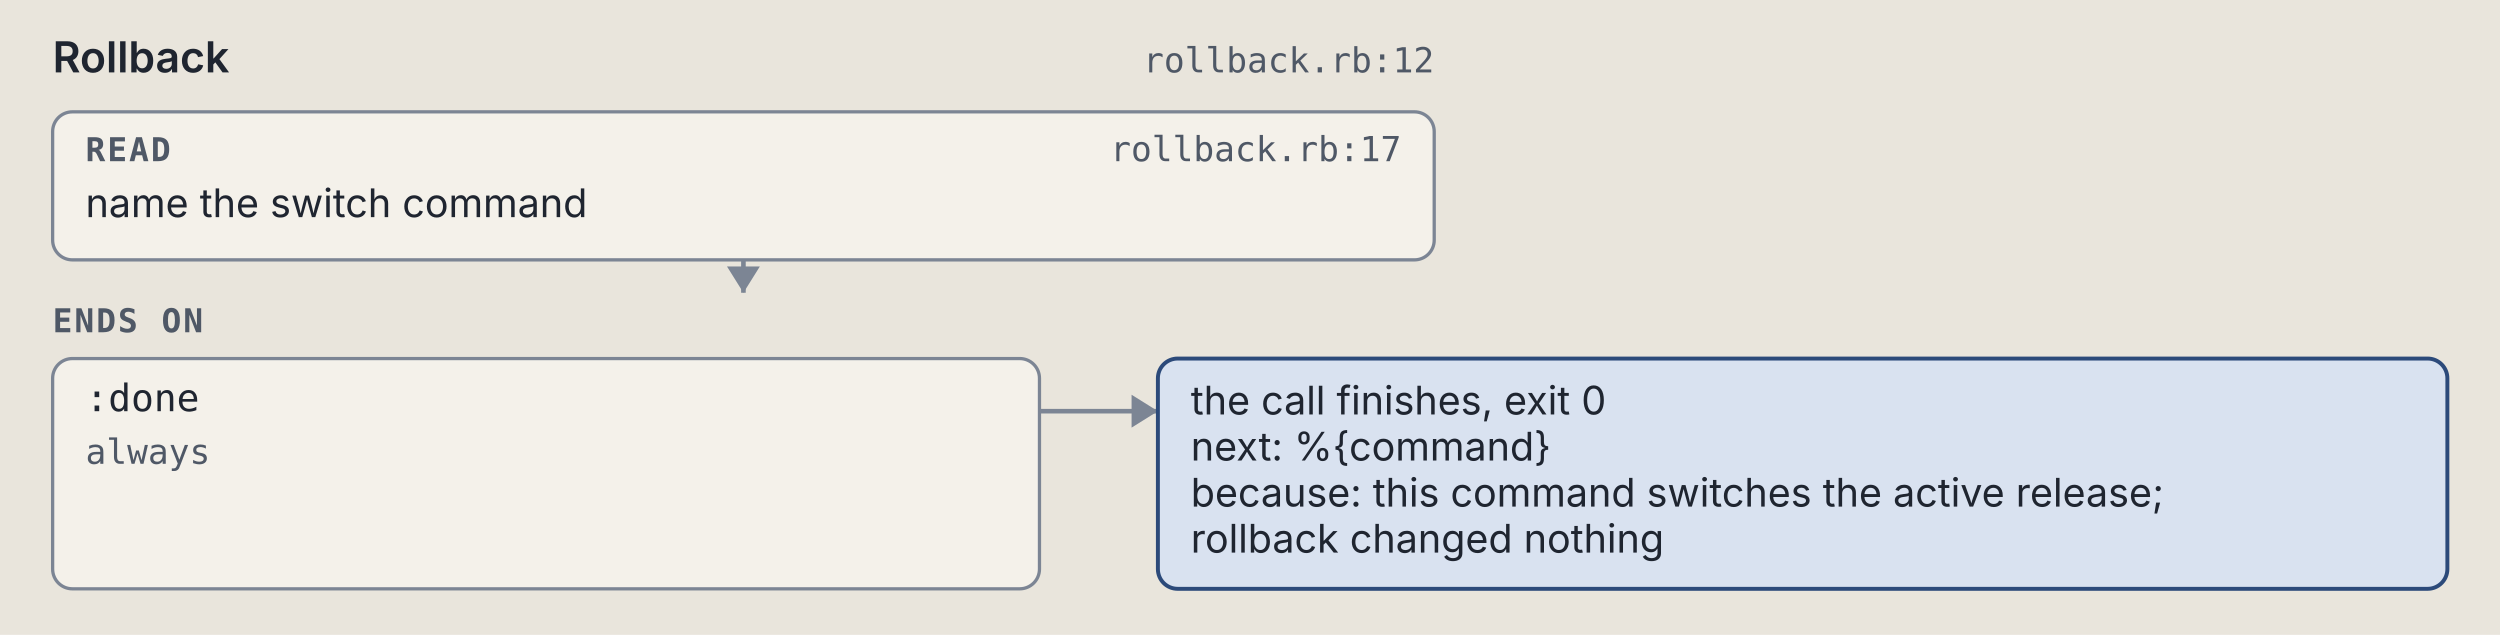
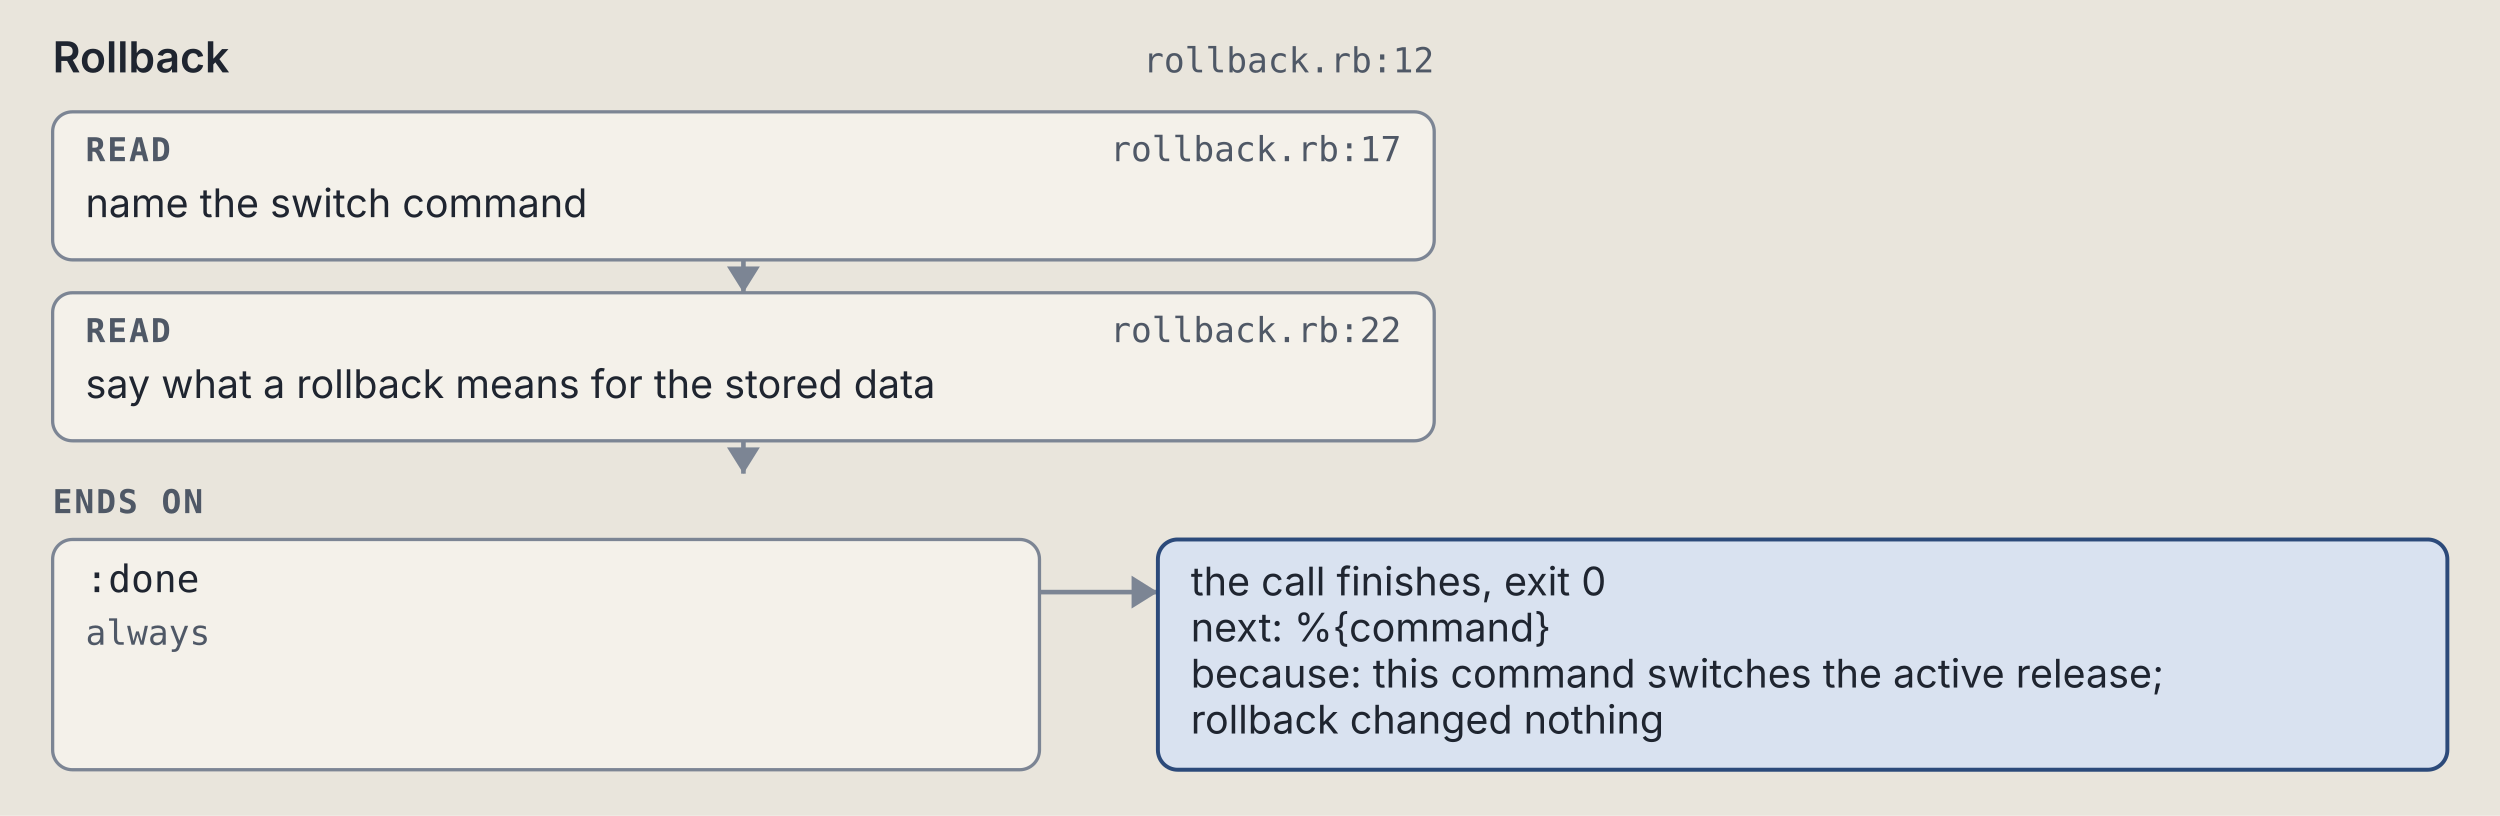
- <svg xmlns="http://www.w3.org/2000/svg" viewBox="0 0 760 193" width="760" height="193" role="img" xml:space="preserve">
+ <svg xmlns="http://www.w3.org/2000/svg" viewBox="0 0 760 248" width="760" height="248" role="img" xml:space="preserve">
  <style>.ground { fill: #e9e5dc; }
.card { fill: #f4f1ea; stroke: #7c8594; stroke-width: 1; }
.lane-code { fill: #d5e8e3; stroke: #0d6b61; stroke-width: 1.5; }
.lane-agent { fill: #f1e2c7; stroke: #9a5508; stroke-width: 1.5; }
.stop-refusal { fill: #e4dcf5; stroke: #5b35b0; stroke-width: 1.2; }
.stop-failure { fill: #f4d9d4; stroke: #a8261b; stroke-width: 1.2; }
.end { fill: #d9e2f0; stroke: #2c4a7a; stroke-width: 1.2; }
.wire { fill: none; stroke: #7c8594; stroke-width: 1.4; }
.wire-read { fill: none; stroke: #7c8594; stroke-width: 1.4; stroke-dasharray: 5 3; }
.wire-refusal { fill: none; stroke: #5b35b0; stroke-width: 1.2; stroke-dasharray: 4 3; }
.wire-failure { fill: none; stroke: #a8261b; stroke-width: 1.2; stroke-dasharray: 4 3; }
.head { fill: #7c8594; }
.t { fill: #1f2530; font: 12px "IBM Plex Sans", system-ui, -apple-system, "Segoe UI", sans-serif; }
.tb { fill: #1f2530; font: 600 13px "IBM Plex Sans", system-ui, -apple-system, "Segoe UI", sans-serif; }
.tm { fill: #1f2530; font: 11.5px "IBM Plex Mono", ui-monospace, Menlo, Consolas, monospace; }
.tag { font: 600 10px "IBM Plex Mono", ui-monospace, Menlo, Consolas, monospace; letter-spacing: .06em; }
.tag-code { fill: #0d6b61; } .tag-agent { fill: #9a5508; } .tag-refusal { fill: #5b35b0; }
.tag-failure { fill: #a8261b; } .tag-end { fill: #2c4a7a; } .tag-muted { fill: #4f5866; }
.tm.tag-muted { font-size: 10.5px; }
.db { fill: #d9e2f0; stroke: #2c4a7a; stroke-width: 1.2; }
.codebox { fill: #f4f1ea; stroke: #7c8594; stroke-width: 1; }
.cx { fill: #1f2530; font: 12px "IBM Plex Mono", ui-monospace, Menlo, Consolas, monospace; white-space: pre; }
.cx-n { fill: #4f5866; font: 11px "IBM Plex Mono", ui-monospace, Menlo, Consolas, monospace; }
.cx-k { fill: #5b35b0; } .cx-s { fill: #9a5508; } .cx-y { fill: #0d6b61; }
.cx-w { fill: #2c4a7a; font-weight: 600; } .cx-t { fill: #a8261b; } .cx-c { fill: #4f5866; font-style: italic; }
.badge { fill: #2c4a7a; } .badge-t { fill: #e9e5dc; font: 600 11px "IBM Plex Mono", ui-monospace, Menlo, Consolas, monospace; }
.bracket { fill: none; stroke: #2c4a7a; stroke-width: 1.4; }
.term { fill: #16191e; stroke: #7c8594; stroke-width: 1; }
.term-t { fill: #e6e2d8; font: 12px "IBM Plex Mono", ui-monospace, Menlo, Consolas, monospace; }
.term-p { fill: #8fd18f; font: 12px "IBM Plex Mono", ui-monospace, Menlo, Consolas, monospace; }
.term-m { fill: #a3abb6; font: 12px "IBM Plex Mono", ui-monospace, Menlo, Consolas, monospace; }
.big { font: 700 36px "IBM Plex Mono", ui-monospace, Menlo, Consolas, monospace; }

@media (prefers-color-scheme: dark) {
.ground { fill: #171a1f; }
.card { fill: #20242b; stroke: #8a93a2; stroke-width: 1; }
.lane-code { fill: #173a36; stroke: #5cc4b4; stroke-width: 1.5; }
.lane-agent { fill: #3d2e17; stroke: #e5a95a; stroke-width: 1.5; }
.stop-refusal { fill: #2d2445; stroke: #b59cf2; stroke-width: 1.2; }
.stop-failure { fill: #45211e; stroke: #f2958a; stroke-width: 1.2; }
.end { fill: #1f2c42; stroke: #97b6e8; stroke-width: 1.2; }
.wire { fill: none; stroke: #8a93a2; stroke-width: 1.4; }
.wire-read { fill: none; stroke: #8a93a2; stroke-width: 1.4; stroke-dasharray: 5 3; }
.wire-refusal { fill: none; stroke: #b59cf2; stroke-width: 1.2; stroke-dasharray: 4 3; }
.wire-failure { fill: none; stroke: #f2958a; stroke-width: 1.2; stroke-dasharray: 4 3; }
.head { fill: #8a93a2; }
.t { fill: #e8e4da; font: 12px "IBM Plex Sans", system-ui, -apple-system, "Segoe UI", sans-serif; }
.tb { fill: #e8e4da; font: 600 13px "IBM Plex Sans", system-ui, -apple-system, "Segoe UI", sans-serif; }
.tm { fill: #e8e4da; font: 11.5px "IBM Plex Mono", ui-monospace, Menlo, Consolas, monospace; }
.tag { font: 600 10px "IBM Plex Mono", ui-monospace, Menlo, Consolas, monospace; letter-spacing: .06em; }
.tag-code { fill: #5cc4b4; } .tag-agent { fill: #e5a95a; } .tag-refusal { fill: #b59cf2; }
.tag-failure { fill: #f2958a; } .tag-end { fill: #97b6e8; } .tag-muted { fill: #b3b9c3; }
.tm.tag-muted { font-size: 10.5px; }
.db { fill: #1f2c42; stroke: #97b6e8; stroke-width: 1.2; }
.codebox { fill: #20242b; stroke: #8a93a2; stroke-width: 1; }
.cx { fill: #e8e4da; font: 12px "IBM Plex Mono", ui-monospace, Menlo, Consolas, monospace; white-space: pre; }
.cx-n { fill: #b3b9c3; font: 11px "IBM Plex Mono", ui-monospace, Menlo, Consolas, monospace; }
.cx-k { fill: #b59cf2; } .cx-s { fill: #e5a95a; } .cx-y { fill: #5cc4b4; }
.cx-w { fill: #97b6e8; font-weight: 600; } .cx-t { fill: #f2958a; } .cx-c { fill: #b3b9c3; font-style: italic; }
.badge { fill: #97b6e8; } .badge-t { fill: #171a1f; font: 600 11px "IBM Plex Mono", ui-monospace, Menlo, Consolas, monospace; }
.bracket { fill: none; stroke: #97b6e8; stroke-width: 1.4; }
.term { fill: #16191e; stroke: #8a93a2; stroke-width: 1; }
.term-t { fill: #e6e2d8; font: 12px "IBM Plex Mono", ui-monospace, Menlo, Consolas, monospace; }
.term-p { fill: #8fd18f; font: 12px "IBM Plex Mono", ui-monospace, Menlo, Consolas, monospace; }
.term-m { fill: #a3abb6; font: 12px "IBM Plex Mono", ui-monospace, Menlo, Consolas, monospace; }
.big { font: 700 36px "IBM Plex Mono", ui-monospace, Menlo, Consolas, monospace; }
}</style>
  <rect width="100%" height="100%" class="ground" />
  <text x="16" y="22" class="tb" text-anchor="start">Rollback</text>
  <text x="436" y="22" class="tm tag-muted" text-anchor="end">rollback.rb:12</text>
  <rect x="16" y="34" width="420" height="45" rx="6" class="card" />
  <text x="26" y="49" class="tag tag-muted" text-anchor="start">READ</text>
  <text x="426" y="49" class="tm tag-muted" text-anchor="end">rollback.rb:17</text>
  <text x="26" y="66" class="t" text-anchor="start">name the switch command</text>
  <path d="M 226 79 L 226 89" class="wire" />
  <path d="M 221 81 L 226 89 L 231 81 Z" class="head" />
-   <text x="16" y="101" class="tag tag-muted" text-anchor="start">ENDS ON</text>
-   <rect x="16" y="109" width="300" height="70" rx="6" class="card" />
-   <text x="26" y="125" class="tm" text-anchor="start">:done</text>
-   <text x="26" y="141" class="tm tag-muted" text-anchor="start">always</text>
-   <path d="M 316 125 L 352 125" class="wire" />
-   <path d="M 344 120 L 352 125 L 344 130 Z" class="head" />
-   <rect x="352" y="109" width="392" height="70" rx="6" class="end" />
-   <text x="362" y="126" class="t" text-anchor="start">the call finishes, exit 0</text>
-   <text x="362" y="140" class="t" text-anchor="start">next: %{command}</text>
-   <text x="362" y="154" class="t" text-anchor="start">because: this command switches the active release;</text>
-   <text x="362" y="168" class="t" text-anchor="start">rollback changed nothing</text>
+   <rect x="16" y="89" width="420" height="45" rx="6" class="card" />
+   <text x="26" y="104" class="tag tag-muted" text-anchor="start">READ</text>
+   <text x="426" y="104" class="tm tag-muted" text-anchor="end">rollback.rb:22</text>
+   <text x="26" y="121" class="t" text-anchor="start">say what a rollback means for the stored data</text>
+   <path d="M 226 134 L 226 144" class="wire" />
+   <path d="M 221 136 L 226 144 L 231 136 Z" class="head" />
+   <text x="16" y="156" class="tag tag-muted" text-anchor="start">ENDS ON</text>
+   <rect x="16" y="164" width="300" height="70" rx="6" class="card" />
+   <text x="26" y="180" class="tm" text-anchor="start">:done</text>
+   <text x="26" y="196" class="tm tag-muted" text-anchor="start">always</text>
+   <path d="M 316 180 L 352 180" class="wire" />
+   <path d="M 344 175 L 352 180 L 344 185 Z" class="head" />
+   <rect x="352" y="164" width="392" height="70" rx="6" class="end" />
+   <text x="362" y="181" class="t" text-anchor="start">the call finishes, exit 0</text>
+   <text x="362" y="195" class="t" text-anchor="start">next: %{command}</text>
+   <text x="362" y="209" class="t" text-anchor="start">because: this command switches the active release;</text>
+   <text x="362" y="223" class="t" text-anchor="start">rollback changed nothing</text>
</svg>
